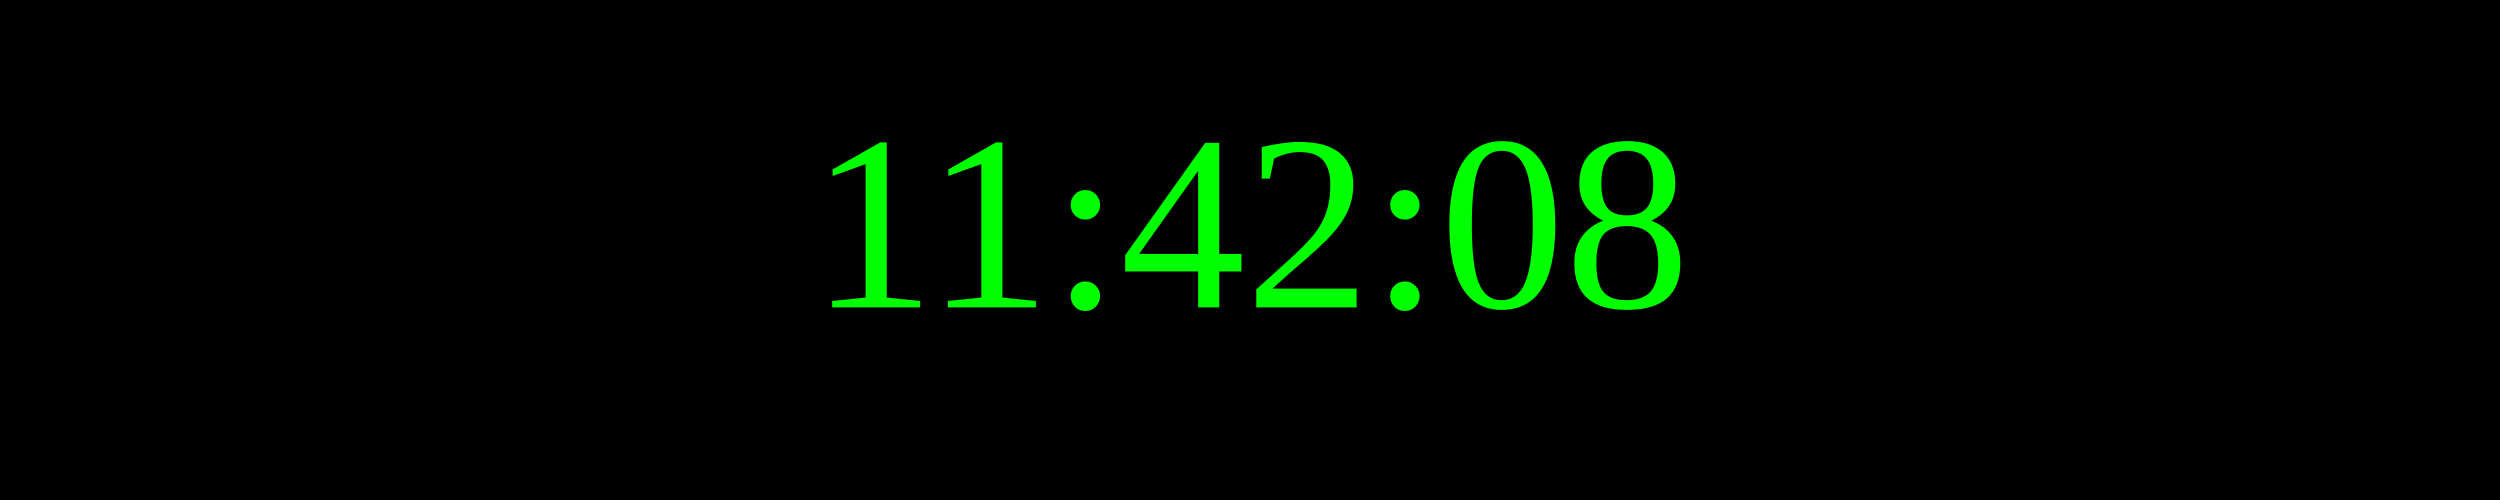
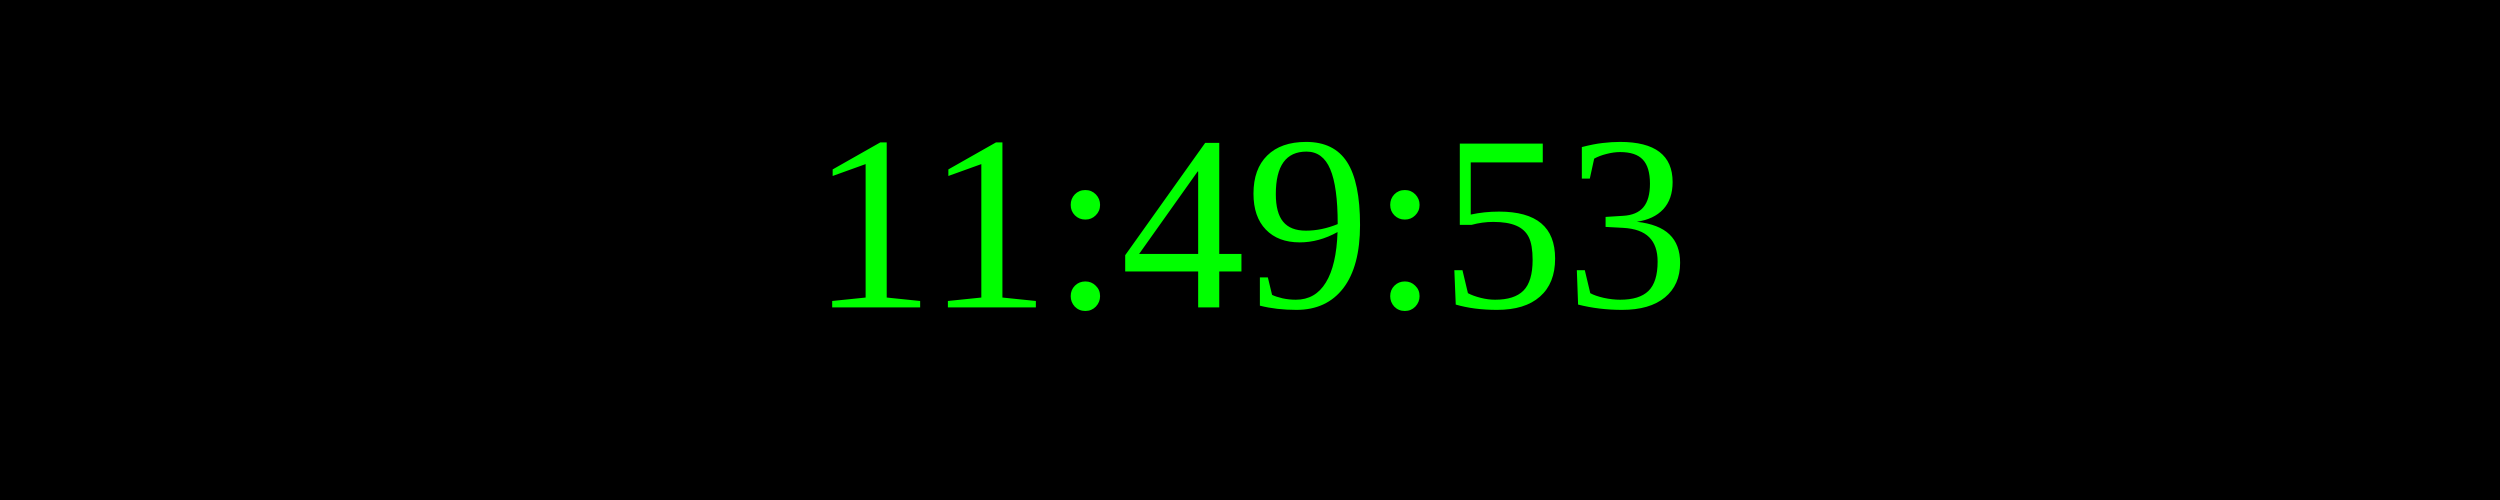
<svg xmlns="http://www.w3.org/2000/svg" width="250" height="50">
  <rect width="100%" height="100%" fill="black" />
  <text x="50%" y="50%" font-size="25" fill="lime" text-anchor="middle" dominant-baseline="middle">
- 11:42:08
+ 11:49:53
</text>
</svg>
